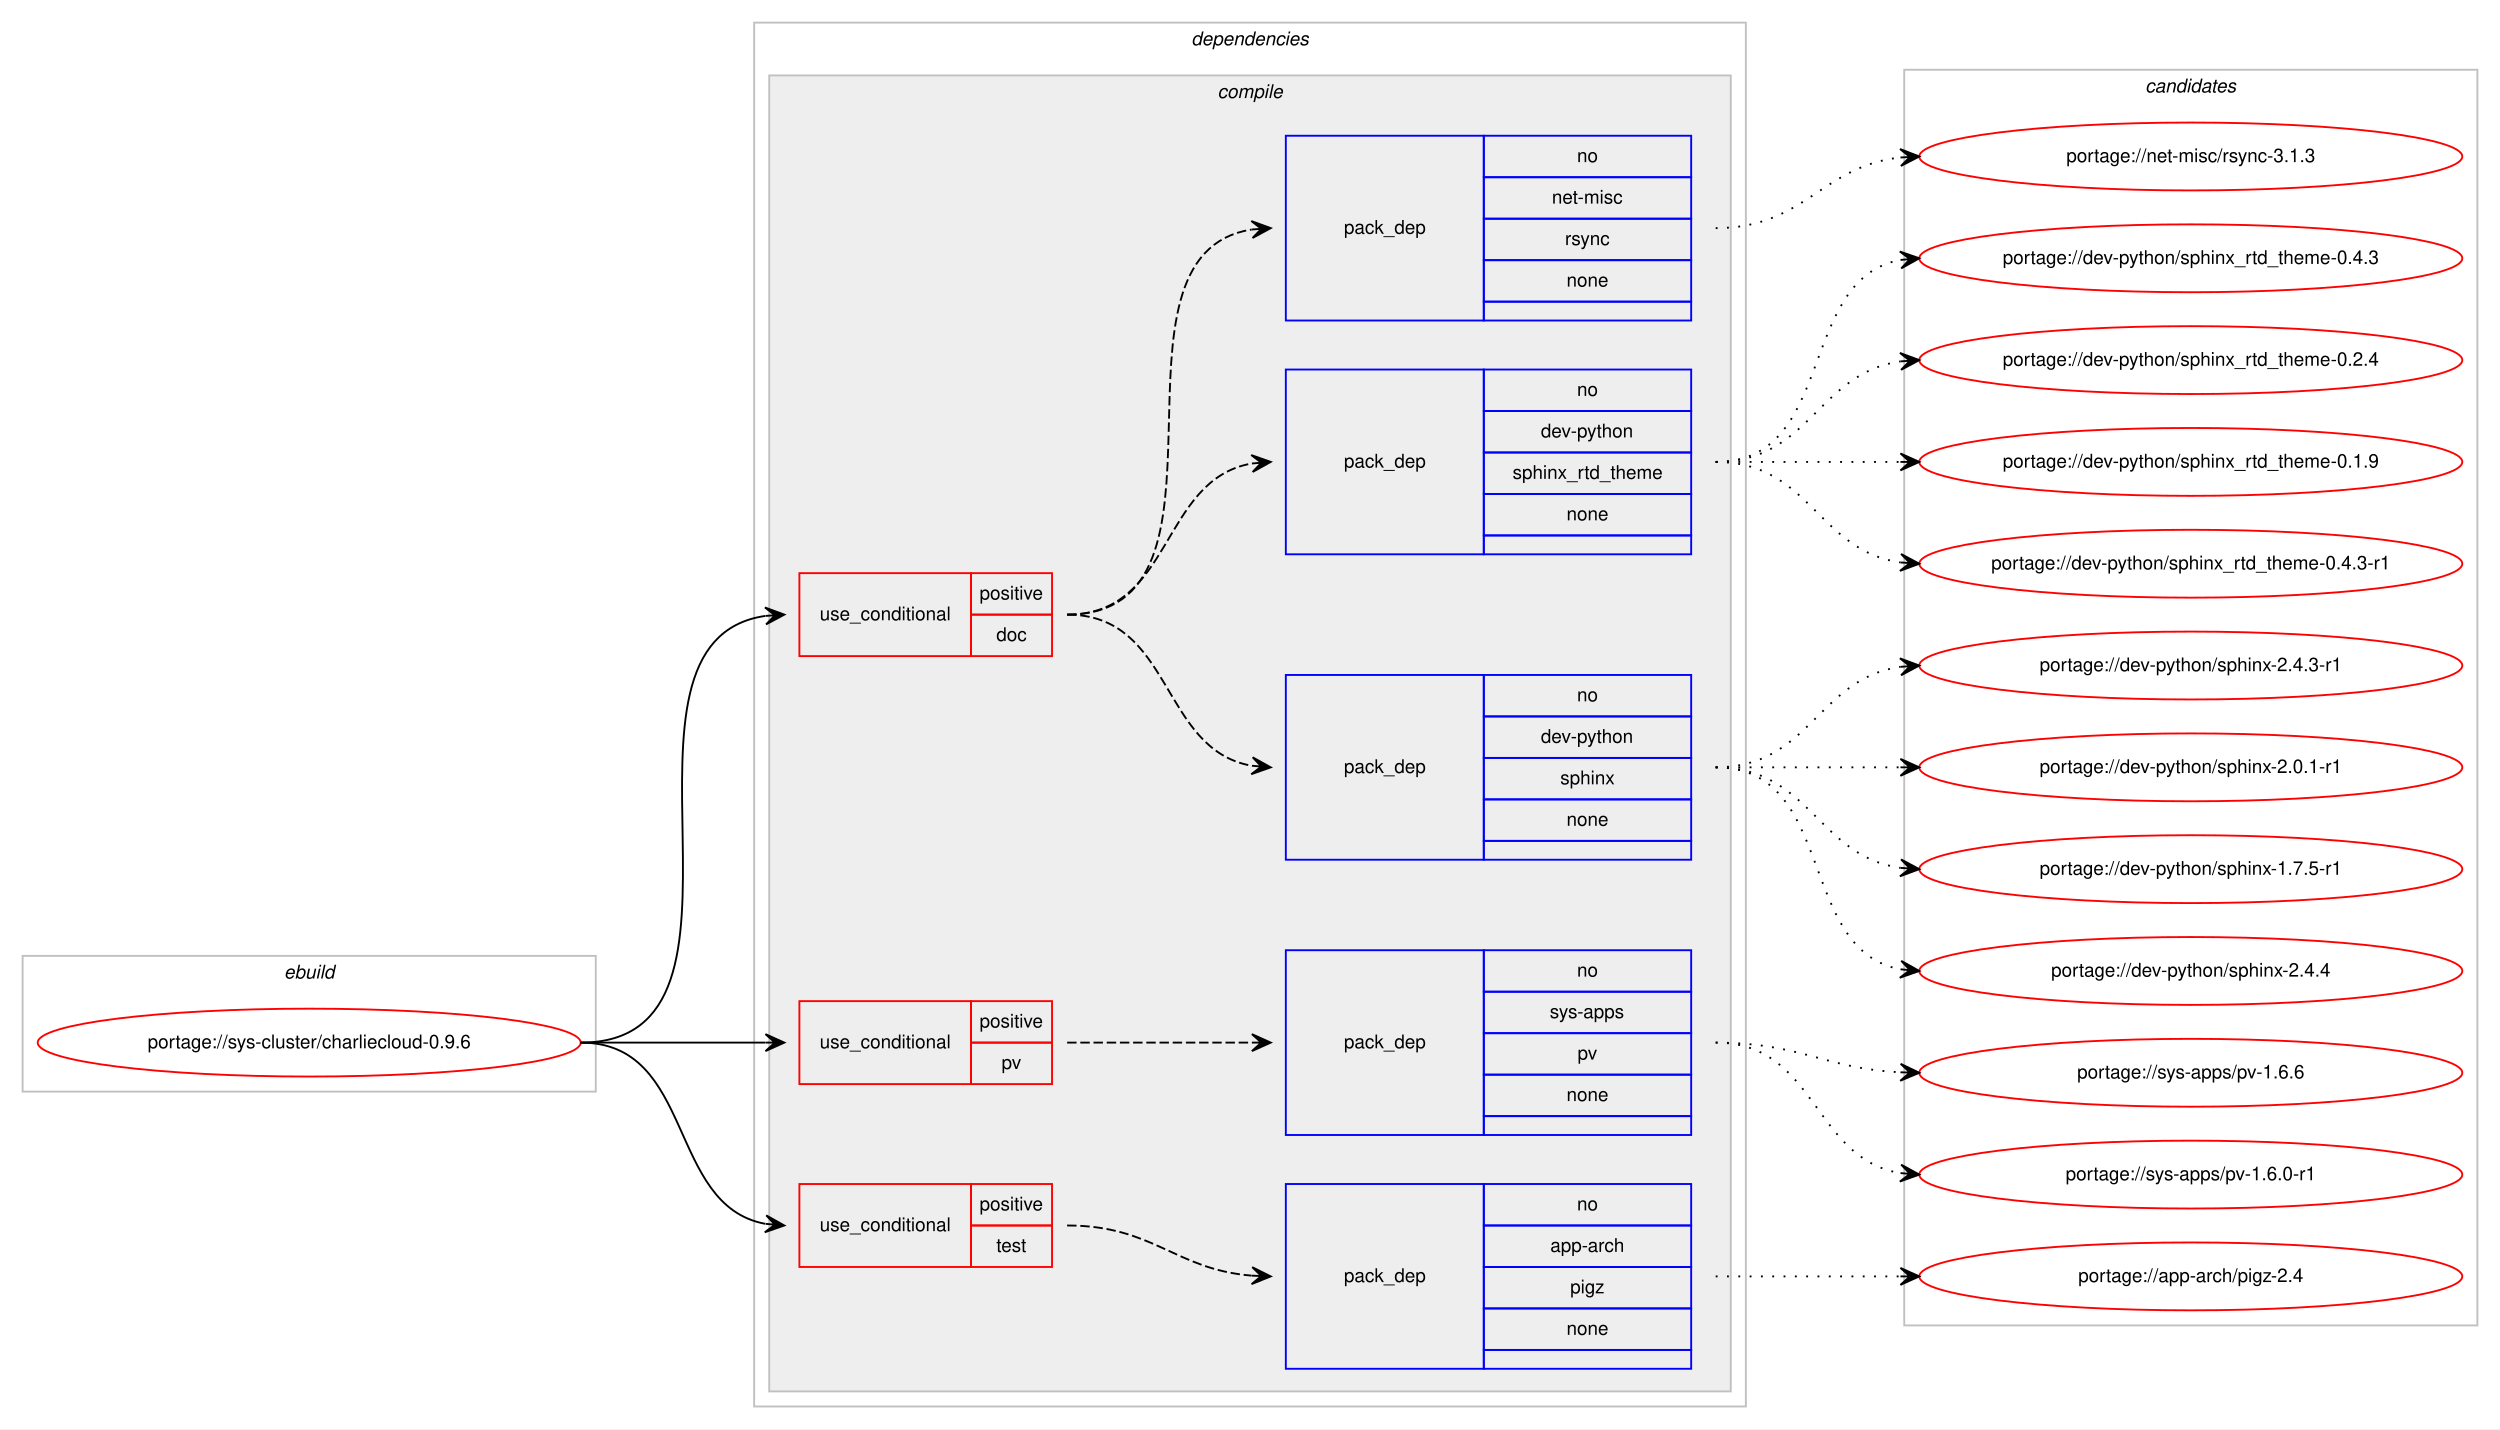
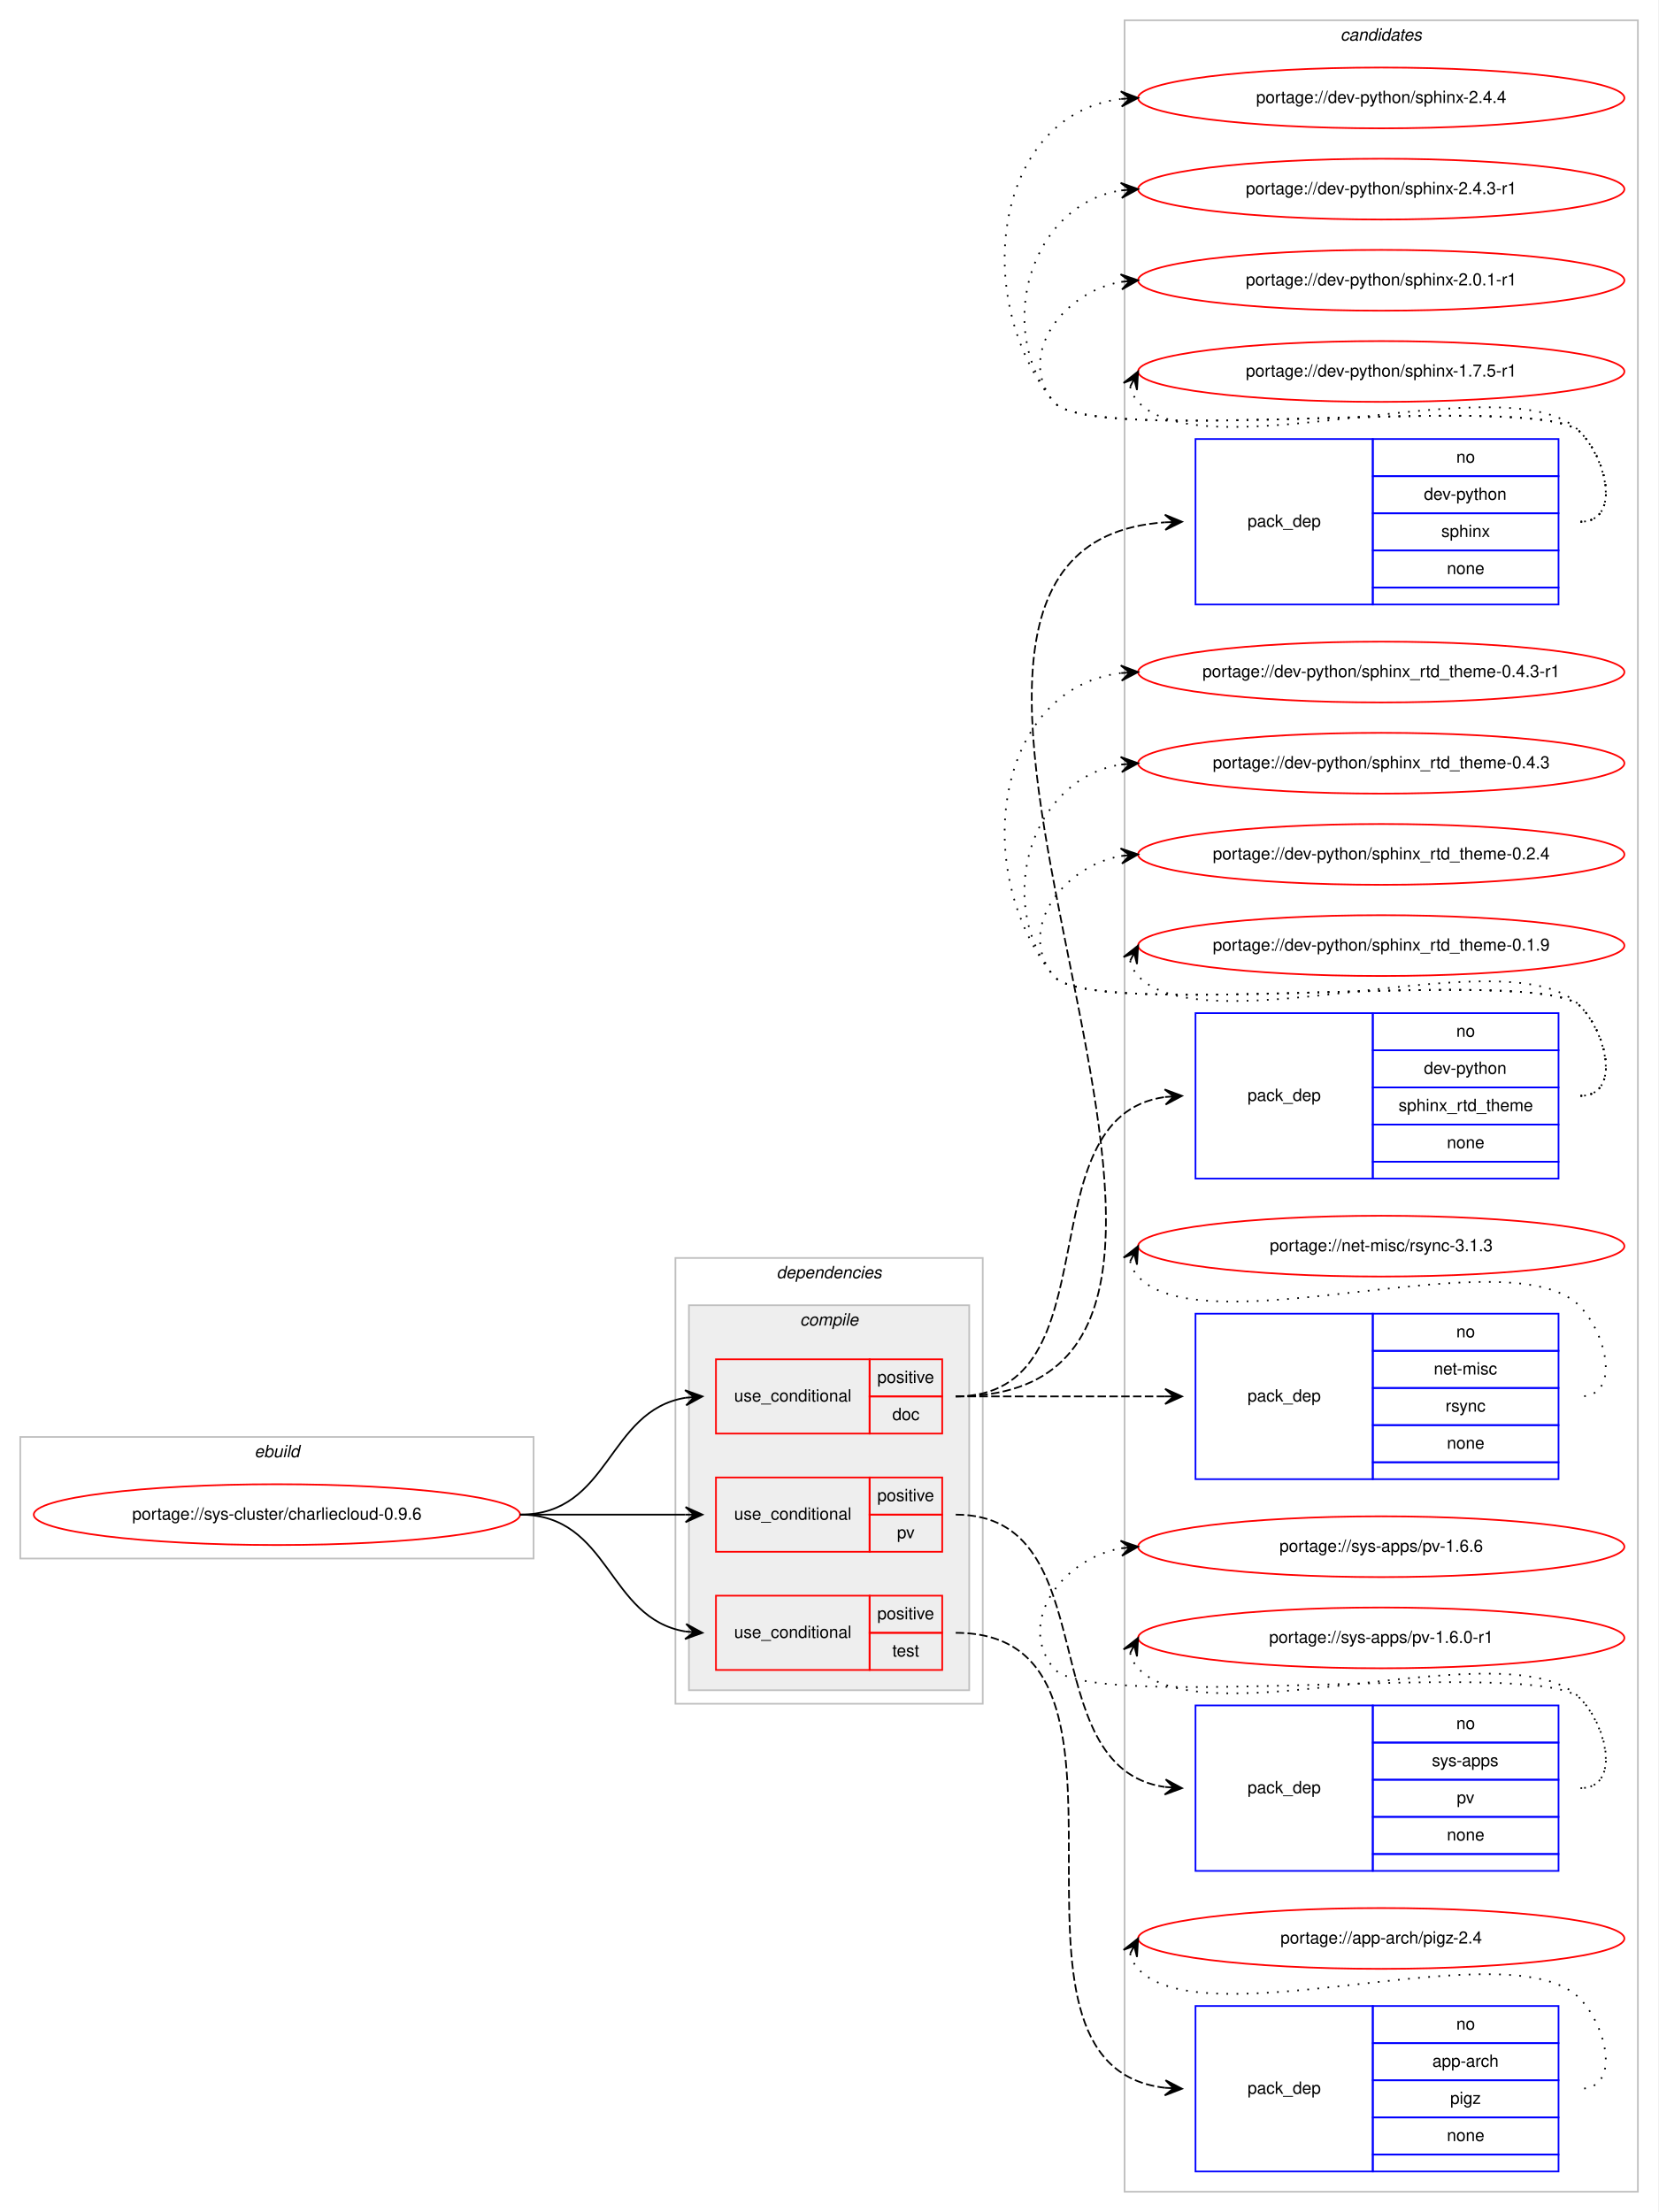
- <svg xmlns="http://www.w3.org/2000/svg" xmlns:xlink="http://www.w3.org/1999/xlink" width="1326pt" height="758pt" viewBox="0.00 0.00 1326.00 758.00">
-   <g id="graph0" class="graph" transform="scale(1 1) rotate(0) translate(4 754)">
-     <polygon fill="#ffffff" stroke="transparent" points="-4,4 -4,-754 1322,-754 1322,4 -4,4" />
+ <svg xmlns="http://www.w3.org/2000/svg" xmlns:xlink="http://www.w3.org/1999/xlink" width="982pt" height="1310pt" viewBox="0.00 0.00 982.00 1310.00">
+   <g id="graph0" class="graph" transform="scale(1 1) rotate(0) translate(4 1306)">
+     <polygon fill="#ffffff" stroke="transparent" points="-4,4 -4,-1306 978,-1306 978,4 -4,4" />
    <g id="clust1" class="cluster">
-       <polygon fill="none" stroke="#c0c0c0" points="8,-175 8,-247 312,-247 312,-175 8,-175" />
-       <text text-anchor="start" x="146.663" y="-235" font-family="Helvetica,sans-Serif" font-style="italic" font-size="10.00" fill="#000000">ebuild</text>
+       <polygon fill="none" stroke="#c0c0c0" points="8,-383 8,-455 312,-455 312,-383 8,-383" />
+       <text text-anchor="start" x="146.663" y="-443" font-family="Helvetica,sans-Serif" font-style="italic" font-size="10.00" fill="#000000">ebuild</text>
+     </g>
+     <g id="clust14" class="cluster">
+       <polygon fill="none" stroke="#c0c0c0" points="662,-8 662,-1294 966,-1294 966,-8 662,-8" />
+       <text text-anchor="start" x="789.824" y="-1282" font-family="Helvetica,sans-Serif" font-style="italic" font-size="10.00" fill="#000000">candidates</text>
    </g>
    <g id="clust2" class="cluster">
-       <polygon fill="none" stroke="#c0c0c0" points="396,-8 396,-742 922,-742 922,-8 396,-8" />
-       <text text-anchor="start" x="627.875" y="-730" font-family="Helvetica,sans-Serif" font-style="italic" font-size="10.00" fill="#000000">dependencies</text>
+       <polygon fill="none" stroke="#c0c0c0" points="396,-297 396,-561 578,-561 578,-297 396,-297" />
+       <text text-anchor="start" x="455.875" y="-549" font-family="Helvetica,sans-Serif" font-style="italic" font-size="10.00" fill="#000000">dependencies</text>
    </g>
    <g id="clust3" class="cluster">
-       <polygon fill="#eeeeee" stroke="#c0c0c0" points="404,-16 404,-714 914,-714 914,-16 404,-16" />
-       <text text-anchor="start" x="641.778" y="-702" font-family="Helvetica,sans-Serif" font-style="italic" font-size="10.00" fill="#000000">compile</text>
-     </g>
-     <g id="clust14" class="cluster">
-       <polygon fill="none" stroke="#c0c0c0" points="1006,-51 1006,-717 1310,-717 1310,-51 1006,-51" />
-       <text text-anchor="start" x="1133.824" y="-705" font-family="Helvetica,sans-Serif" font-style="italic" font-size="10.00" fill="#000000">candidates</text>
+       <polygon fill="#eeeeee" stroke="#c0c0c0" points="404,-305 404,-533 570,-533 570,-305 404,-305" />
+       <text text-anchor="start" x="469.778" y="-521" font-family="Helvetica,sans-Serif" font-style="italic" font-size="10.00" fill="#000000">compile</text>
    </g>
    <g id="node1" class="node">
      <g id="a_node1">
        <a xlink:href="../sys-cluster/charliecloud-0.9.6.svg" xlink:title="portage://sys-cluster/charliecloud-0.9.6">
-           <ellipse fill="none" stroke="#ff0000" cx="160" cy="-201" rx="144" ry="18" />
-           <text text-anchor="middle" x="160" y="-198" font-family="Helvetica,sans-Serif" font-size="10.00" fill="#000000">portage://sys-cluster/charliecloud-0.9.6</text>
+           <ellipse fill="none" stroke="#ff0000" cx="160" cy="-409" rx="144" ry="18" />
+           <text text-anchor="middle" x="160" y="-406" font-family="Helvetica,sans-Serif" font-size="10.00" fill="#000000">portage://sys-cluster/charliecloud-0.9.6</text>
        </a>
      </g>
    </g>
    <g id="node2" class="node">
-       <polygon fill="none" stroke="#ff0000" points="420,-406 420,-450 511,-450 511,-406 420,-406" />
-       <text text-anchor="start" x="430.767" y="-425" font-family="Helvetica,sans-Serif" font-size="10.00" fill="#000000">use_conditional</text>
-       <polygon fill="none" stroke="#ff0000" points="511,-428 511,-450 554,-450 554,-428 511,-428" />
-       <text text-anchor="start" x="515.553" y="-436" font-family="Helvetica,sans-Serif" font-size="10.00" fill="#000000">positive</text>
-       <polygon fill="none" stroke="#ff0000" points="511,-406 511,-428 554,-428 554,-406 511,-406" />
-       <text text-anchor="start" x="524.441" y="-414" font-family="Helvetica,sans-Serif" font-size="10.00" fill="#000000">doc</text>
+       <polygon fill="none" stroke="#ff0000" points="420,-457 420,-501 511,-501 511,-457 420,-457" />
+       <text text-anchor="start" x="430.767" y="-476" font-family="Helvetica,sans-Serif" font-size="10.00" fill="#000000">use_conditional</text>
+       <polygon fill="none" stroke="#ff0000" points="511,-479 511,-501 554,-501 554,-479 511,-479" />
+       <text text-anchor="start" x="515.553" y="-487" font-family="Helvetica,sans-Serif" font-size="10.00" fill="#000000">positive</text>
+       <polygon fill="none" stroke="#ff0000" points="511,-457 511,-479 554,-479 554,-457 511,-457" />
+       <text text-anchor="start" x="524.441" y="-465" font-family="Helvetica,sans-Serif" font-size="10.00" fill="#000000">doc</text>
    </g>
    <g id="edge4" class="edge">
-       <path fill="none" stroke="#000000" d="M304,-201C412.125,-201 307.48,-413.605 401.891,-427.308" />
-       <polygon fill="#000000" stroke="#000000" points="412,-428 401.716,-431.806 407.012,-427.659 402.023,-427.317 402.023,-427.317 402.023,-427.317 407.012,-427.659 402.331,-422.827 412,-428 412,-428" />
+       <path fill="none" stroke="#000000" d="M304,-409C357.625,-409 355.351,-470.523 401.989,-478.214" />
+       <polygon fill="#000000" stroke="#000000" points="412,-479 401.678,-482.703 407.015,-478.608 402.031,-478.217 402.031,-478.217 402.031,-478.217 407.015,-478.608 402.383,-473.731 412,-479 412,-479" />
    </g>
    <g id="node6" class="node">
-       <polygon fill="none" stroke="#ff0000" points="420,-179 420,-223 511,-223 511,-179 420,-179" />
-       <text text-anchor="start" x="430.767" y="-198" font-family="Helvetica,sans-Serif" font-size="10.00" fill="#000000">use_conditional</text>
-       <polygon fill="none" stroke="#ff0000" points="511,-201 511,-223 554,-223 554,-201 511,-201" />
-       <text text-anchor="start" x="515.553" y="-209" font-family="Helvetica,sans-Serif" font-size="10.00" fill="#000000">positive</text>
-       <polygon fill="none" stroke="#ff0000" points="511,-179 511,-201 554,-201 554,-179 511,-179" />
-       <text text-anchor="start" x="527.221" y="-187" font-family="Helvetica,sans-Serif" font-size="10.00" fill="#000000">pv</text>
+       <polygon fill="none" stroke="#ff0000" points="420,-387 420,-431 511,-431 511,-387 420,-387" />
+       <text text-anchor="start" x="430.767" y="-406" font-family="Helvetica,sans-Serif" font-size="10.00" fill="#000000">use_conditional</text>
+       <polygon fill="none" stroke="#ff0000" points="511,-409 511,-431 554,-431 554,-409 511,-409" />
+       <text text-anchor="start" x="515.553" y="-417" font-family="Helvetica,sans-Serif" font-size="10.00" fill="#000000">positive</text>
+       <polygon fill="none" stroke="#ff0000" points="511,-387 511,-409 554,-409 554,-387 511,-387" />
+       <text text-anchor="start" x="527.221" y="-395" font-family="Helvetica,sans-Serif" font-size="10.00" fill="#000000">pv</text>
    </g>
    <g id="edge6" class="edge">
-       <path fill="none" stroke="#000000" d="M304,-201C348.438,-201 362.02,-201 401.878,-201" />
-       <polygon fill="#000000" stroke="#000000" points="412,-201 402,-205.5 407,-201 402,-201 402,-201 402,-201 407,-201 402,-196.5 412,-201 412,-201" />
+       <path fill="none" stroke="#000000" d="M304,-409C348.438,-409 362.02,-409 401.878,-409" />
+       <polygon fill="#000000" stroke="#000000" points="412,-409 402,-413.5 407,-409 402,-409 402,-409 402,-409 407,-409 402,-404.5 412,-409 412,-409" />
    </g>
    <g id="node8" class="node">
-       <polygon fill="none" stroke="#ff0000" points="420,-82 420,-126 511,-126 511,-82 420,-82" />
-       <text text-anchor="start" x="430.767" y="-101" font-family="Helvetica,sans-Serif" font-size="10.00" fill="#000000">use_conditional</text>
-       <polygon fill="none" stroke="#ff0000" points="511,-104 511,-126 554,-126 554,-104 511,-104" />
-       <text text-anchor="start" x="515.553" y="-112" font-family="Helvetica,sans-Serif" font-size="10.00" fill="#000000">positive</text>
-       <polygon fill="none" stroke="#ff0000" points="511,-82 511,-104 554,-104 554,-82 511,-82" />
-       <text text-anchor="start" x="524.442" y="-90" font-family="Helvetica,sans-Serif" font-size="10.00" fill="#000000">test</text>
+       <polygon fill="none" stroke="#ff0000" points="420,-317 420,-361 511,-361 511,-317 420,-317" />
+       <text text-anchor="start" x="430.767" y="-336" font-family="Helvetica,sans-Serif" font-size="10.00" fill="#000000">use_conditional</text>
+       <polygon fill="none" stroke="#ff0000" points="511,-339 511,-361 554,-361 554,-339 511,-339" />
+       <text text-anchor="start" x="515.553" y="-347" font-family="Helvetica,sans-Serif" font-size="10.00" fill="#000000">positive</text>
+       <polygon fill="none" stroke="#ff0000" points="511,-317 511,-339 554,-339 554,-317 511,-317" />
+       <text text-anchor="start" x="524.442" y="-325" font-family="Helvetica,sans-Serif" font-size="10.00" fill="#000000">test</text>
    </g>
    <g id="edge8" class="edge">
-       <path fill="none" stroke="#000000" d="M304,-201C364.864,-201 349.591,-114.677 401.829,-104.898" />
-       <polygon fill="#000000" stroke="#000000" points="412,-104 402.435,-109.362 407.019,-104.44 402.039,-104.88 402.039,-104.88 402.039,-104.88 407.019,-104.44 401.643,-100.397 412,-104 412,-104" />
+       <path fill="none" stroke="#000000" d="M304,-409C357.625,-409 355.351,-347.477 401.989,-339.786" />
+       <polygon fill="#000000" stroke="#000000" points="412,-339 402.383,-344.269 407.015,-339.392 402.031,-339.783 402.031,-339.783 402.031,-339.783 407.015,-339.392 401.678,-335.297 412,-339 412,-339" />
    </g>
    <g id="node3" class="node">
-       <polygon fill="none" stroke="#0000ff" points="678,-298 678,-396 783,-396 783,-298 678,-298" />
-       <text text-anchor="start" x="708.823" y="-344" font-family="Helvetica,sans-Serif" font-size="10.00" fill="#000000">pack_dep</text>
-       <polygon fill="none" stroke="#0000ff" points="783,-374 783,-396 893,-396 893,-374 783,-374" />
-       <text text-anchor="start" x="832.441" y="-382" font-family="Helvetica,sans-Serif" font-size="10.00" fill="#000000">no</text>
-       <polygon fill="none" stroke="#0000ff" points="783,-352 783,-374 893,-374 893,-352 783,-352" />
-       <text text-anchor="start" x="813.269" y="-360" font-family="Helvetica,sans-Serif" font-size="10.00" fill="#000000">dev-python</text>
-       <polygon fill="none" stroke="#0000ff" points="783,-330 783,-352 893,-352 893,-330 783,-330" />
-       <text text-anchor="start" x="823.552" y="-338" font-family="Helvetica,sans-Serif" font-size="10.00" fill="#000000">sphinx</text>
-       <polygon fill="none" stroke="#0000ff" points="783,-308 783,-330 893,-330 893,-308 783,-308" />
-       <text text-anchor="start" x="826.882" y="-316" font-family="Helvetica,sans-Serif" font-size="10.00" fill="#000000">none</text>
-       <polygon fill="none" stroke="#0000ff" points="783,-298 783,-308 893,-308 893,-298 783,-298" />
+       <polygon fill="none" stroke="#0000ff" points="704,-948 704,-1046 809,-1046 809,-948 704,-948" />
+       <text text-anchor="start" x="734.823" y="-994" font-family="Helvetica,sans-Serif" font-size="10.00" fill="#000000">pack_dep</text>
+       <polygon fill="none" stroke="#0000ff" points="809,-1024 809,-1046 919,-1046 919,-1024 809,-1024" />
+       <text text-anchor="start" x="858.441" y="-1032" font-family="Helvetica,sans-Serif" font-size="10.00" fill="#000000">no</text>
+       <polygon fill="none" stroke="#0000ff" points="809,-1002 809,-1024 919,-1024 919,-1002 809,-1002" />
+       <text text-anchor="start" x="839.269" y="-1010" font-family="Helvetica,sans-Serif" font-size="10.00" fill="#000000">dev-python</text>
+       <polygon fill="none" stroke="#0000ff" points="809,-980 809,-1002 919,-1002 919,-980 809,-980" />
+       <text text-anchor="start" x="849.552" y="-988" font-family="Helvetica,sans-Serif" font-size="10.00" fill="#000000">sphinx</text>
+       <polygon fill="none" stroke="#0000ff" points="809,-958 809,-980 919,-980 919,-958 809,-958" />
+       <text text-anchor="start" x="852.882" y="-966" font-family="Helvetica,sans-Serif" font-size="10.00" fill="#000000">none</text>
+       <polygon fill="none" stroke="#0000ff" points="809,-948 809,-958 919,-958 919,-948 809,-948" />
    </g>
    <g id="edge1" class="edge">
-       <path fill="none" stroke="#000000" stroke-dasharray="5,2" d="M562,-428C618.367,-428 611.189,-356.512 659.861,-347.855" />
-       <polygon fill="#000000" stroke="#000000" points="670,-347 660.413,-352.324 665.018,-347.42 660.035,-347.84 660.035,-347.84 660.035,-347.84 665.018,-347.42 659.657,-343.356 670,-347 670,-347" />
+       <path fill="none" stroke="#000000" stroke-dasharray="5,2" d="M562,-479C796.317,-479 468.083,-981.935 685.919,-996.67" />
+       <polygon fill="#000000" stroke="#000000" points="696,-997 685.858,-1001.17 691.003,-996.836 686.005,-996.673 686.005,-996.673 686.005,-996.673 691.003,-996.836 686.153,-992.175 696,-997 696,-997" />
    </g>
    <g id="node4" class="node">
-       <polygon fill="none" stroke="#0000ff" points="678,-460 678,-558 783,-558 783,-460 678,-460" />
-       <text text-anchor="start" x="708.823" y="-506" font-family="Helvetica,sans-Serif" font-size="10.00" fill="#000000">pack_dep</text>
-       <polygon fill="none" stroke="#0000ff" points="783,-536 783,-558 893,-558 893,-536 783,-536" />
-       <text text-anchor="start" x="832.441" y="-544" font-family="Helvetica,sans-Serif" font-size="10.00" fill="#000000">no</text>
-       <polygon fill="none" stroke="#0000ff" points="783,-514 783,-536 893,-536 893,-514 783,-514" />
-       <text text-anchor="start" x="813.269" y="-522" font-family="Helvetica,sans-Serif" font-size="10.00" fill="#000000">dev-python</text>
-       <polygon fill="none" stroke="#0000ff" points="783,-492 783,-514 893,-514 893,-492 783,-492" />
-       <text text-anchor="start" x="798.267" y="-500" font-family="Helvetica,sans-Serif" font-size="10.00" fill="#000000">sphinx_rtd_theme</text>
-       <polygon fill="none" stroke="#0000ff" points="783,-470 783,-492 893,-492 893,-470 783,-470" />
-       <text text-anchor="start" x="826.882" y="-478" font-family="Helvetica,sans-Serif" font-size="10.00" fill="#000000">none</text>
-       <polygon fill="none" stroke="#0000ff" points="783,-460 783,-470 893,-470 893,-460 783,-460" />
+       <polygon fill="none" stroke="#0000ff" points="704,-608 704,-706 809,-706 809,-608 704,-608" />
+       <text text-anchor="start" x="734.823" y="-654" font-family="Helvetica,sans-Serif" font-size="10.00" fill="#000000">pack_dep</text>
+       <polygon fill="none" stroke="#0000ff" points="809,-684 809,-706 919,-706 919,-684 809,-684" />
+       <text text-anchor="start" x="858.441" y="-692" font-family="Helvetica,sans-Serif" font-size="10.00" fill="#000000">no</text>
+       <polygon fill="none" stroke="#0000ff" points="809,-662 809,-684 919,-684 919,-662 809,-662" />
+       <text text-anchor="start" x="839.269" y="-670" font-family="Helvetica,sans-Serif" font-size="10.00" fill="#000000">dev-python</text>
+       <polygon fill="none" stroke="#0000ff" points="809,-640 809,-662 919,-662 919,-640 809,-640" />
+       <text text-anchor="start" x="824.267" y="-648" font-family="Helvetica,sans-Serif" font-size="10.00" fill="#000000">sphinx_rtd_theme</text>
+       <polygon fill="none" stroke="#0000ff" points="809,-618 809,-640 919,-640 919,-618 809,-618" />
+       <text text-anchor="start" x="852.882" y="-626" font-family="Helvetica,sans-Serif" font-size="10.00" fill="#000000">none</text>
+       <polygon fill="none" stroke="#0000ff" points="809,-608 809,-618 919,-618 919,-608 809,-608" />
    </g>
    <g id="edge2" class="edge">
-       <path fill="none" stroke="#000000" stroke-dasharray="5,2" d="M562,-428C618.367,-428 611.189,-499.488 659.861,-508.145" />
-       <polygon fill="#000000" stroke="#000000" points="670,-509 659.657,-512.644 665.018,-508.58 660.035,-508.16 660.035,-508.16 660.035,-508.16 665.018,-508.58 660.413,-503.676 670,-509 670,-509" />
+       <path fill="none" stroke="#000000" stroke-dasharray="5,2" d="M562,-479C657.444,-479 601.393,-644.369 685.889,-656.32" />
+       <polygon fill="#000000" stroke="#000000" points="696,-657 685.72,-660.818 691.011,-656.664 686.023,-656.328 686.023,-656.328 686.023,-656.328 691.011,-656.664 686.325,-651.839 696,-657 696,-657" />
    </g>
    <g id="node5" class="node">
-       <polygon fill="none" stroke="#0000ff" points="678,-584 678,-682 783,-682 783,-584 678,-584" />
-       <text text-anchor="start" x="708.823" y="-630" font-family="Helvetica,sans-Serif" font-size="10.00" fill="#000000">pack_dep</text>
-       <polygon fill="none" stroke="#0000ff" points="783,-660 783,-682 893,-682 893,-660 783,-660" />
-       <text text-anchor="start" x="832.441" y="-668" font-family="Helvetica,sans-Serif" font-size="10.00" fill="#000000">no</text>
-       <polygon fill="none" stroke="#0000ff" points="783,-638 783,-660 893,-660 893,-638 783,-638" />
-       <text text-anchor="start" x="819.113" y="-646" font-family="Helvetica,sans-Serif" font-size="10.00" fill="#000000">net-misc</text>
-       <polygon fill="none" stroke="#0000ff" points="783,-616 783,-638 893,-638 893,-616 783,-616" />
-       <text text-anchor="start" x="826.056" y="-624" font-family="Helvetica,sans-Serif" font-size="10.00" fill="#000000">rsync</text>
-       <polygon fill="none" stroke="#0000ff" points="783,-594 783,-616 893,-616 893,-594 783,-594" />
-       <text text-anchor="start" x="826.882" y="-602" font-family="Helvetica,sans-Serif" font-size="10.00" fill="#000000">none</text>
-       <polygon fill="none" stroke="#0000ff" points="783,-584 783,-594 893,-594 893,-584 783,-584" />
+       <polygon fill="none" stroke="#0000ff" points="704,-430 704,-528 809,-528 809,-430 704,-430" />
+       <text text-anchor="start" x="734.823" y="-476" font-family="Helvetica,sans-Serif" font-size="10.00" fill="#000000">pack_dep</text>
+       <polygon fill="none" stroke="#0000ff" points="809,-506 809,-528 919,-528 919,-506 809,-506" />
+       <text text-anchor="start" x="858.441" y="-514" font-family="Helvetica,sans-Serif" font-size="10.00" fill="#000000">no</text>
+       <polygon fill="none" stroke="#0000ff" points="809,-484 809,-506 919,-506 919,-484 809,-484" />
+       <text text-anchor="start" x="845.113" y="-492" font-family="Helvetica,sans-Serif" font-size="10.00" fill="#000000">net-misc</text>
+       <polygon fill="none" stroke="#0000ff" points="809,-462 809,-484 919,-484 919,-462 809,-462" />
+       <text text-anchor="start" x="852.056" y="-470" font-family="Helvetica,sans-Serif" font-size="10.00" fill="#000000">rsync</text>
+       <polygon fill="none" stroke="#0000ff" points="809,-440 809,-462 919,-462 919,-440 809,-440" />
+       <text text-anchor="start" x="852.882" y="-448" font-family="Helvetica,sans-Serif" font-size="10.00" fill="#000000">none</text>
+       <polygon fill="none" stroke="#0000ff" points="809,-430 809,-440 919,-440 919,-430 809,-430" />
    </g>
    <g id="edge3" class="edge">
-       <path fill="none" stroke="#000000" stroke-dasharray="5,2" d="M562,-428C661.361,-428 573.658,-618.839 659.866,-632.258" />
-       <polygon fill="#000000" stroke="#000000" points="670,-633 659.698,-636.757 665.013,-632.635 660.027,-632.269 660.027,-632.269 660.027,-632.269 665.013,-632.635 660.356,-627.781 670,-633 670,-633" />
+       <path fill="none" stroke="#000000" stroke-dasharray="5,2" d="M562,-479C618.066,-479 634.546,-479 685.973,-479" />
+       <polygon fill="#000000" stroke="#000000" points="696,-479 686,-483.5 691,-479 686,-479 686,-479 686,-479 691,-479 686,-474.5 696,-479 696,-479" />
    </g>
    <g id="node10" class="node">
      <g id="a_node10">
        <a xlink:href="../dev-python/sphinx-2.4.4.svg" xlink:title="portage://dev-python/sphinx-2.4.4">
-           <ellipse fill="none" stroke="#ff0000" cx="1158" cy="-239" rx="144" ry="18" />
-           <text text-anchor="middle" x="1158" y="-236" font-family="Helvetica,sans-Serif" font-size="10.00" fill="#000000">portage://dev-python/sphinx-2.4.4</text>
+           <ellipse fill="none" stroke="#ff0000" cx="814" cy="-1248" rx="144" ry="18" />
+           <text text-anchor="middle" x="814" y="-1245" font-family="Helvetica,sans-Serif" font-size="10.00" fill="#000000">portage://dev-python/sphinx-2.4.4</text>
        </a>
      </g>
    </g>
    <g id="edge9" class="edge">
-       <path fill="none" stroke="#000000" stroke-dasharray="1,5" d="M906,-347C970.303,-347 948.78,-250.09 1004.031,-239.869" />
-       <polygon fill="#000000" stroke="#000000" points="1014,-239 1004.429,-244.352 1009.019,-239.434 1004.038,-239.869 1004.038,-239.869 1004.038,-239.869 1009.019,-239.434 1003.647,-235.386 1014,-239 1014,-239" />
+       <path fill="none" stroke="#000000" stroke-dasharray="1,5" d="M932,-997C955.556,-997 948.376,-1033.069 932,-1050 907.859,-1074.959 641.83,-1040.996 620,-1068 570.044,-1129.794 585.455,-1238.174 659.651,-1247.374" />
+       <polygon fill="#000000" stroke="#000000" points="670,-1248 659.746,-1251.888 665.009,-1247.698 660.018,-1247.396 660.018,-1247.396 660.018,-1247.396 665.009,-1247.698 660.29,-1242.904 670,-1248 670,-1248" />
    </g>
    <g id="node11" class="node">
      <g id="a_node11">
        <a xlink:href="../dev-python/sphinx-2.4.3-r1.svg" xlink:title="portage://dev-python/sphinx-2.4.3-r1">
-           <ellipse fill="none" stroke="#ff0000" cx="1158" cy="-401" rx="144" ry="18" />
-           <text text-anchor="middle" x="1158" y="-398" font-family="Helvetica,sans-Serif" font-size="10.00" fill="#000000">portage://dev-python/sphinx-2.4.3-r1</text>
+           <ellipse fill="none" stroke="#ff0000" cx="814" cy="-1194" rx="144" ry="18" />
+           <text text-anchor="middle" x="814" y="-1191" font-family="Helvetica,sans-Serif" font-size="10.00" fill="#000000">portage://dev-python/sphinx-2.4.3-r1</text>
        </a>
      </g>
    </g>
    <g id="edge10" class="edge">
-       <path fill="none" stroke="#000000" stroke-dasharray="1,5" d="M906,-347C956.102,-347 960.012,-394.066 1003.979,-400.317" />
-       <polygon fill="#000000" stroke="#000000" points="1014,-401 1003.717,-404.81 1009.012,-400.66 1004.023,-400.32 1004.023,-400.32 1004.023,-400.32 1009.012,-400.66 1004.329,-395.831 1014,-401 1014,-401" />
+       <path fill="none" stroke="#000000" stroke-dasharray="1,5" d="M932,-997C955.556,-997 948.376,-1033.069 932,-1050 907.859,-1074.959 641.83,-1040.996 620,-1068 584.343,-1112.108 606.739,-1184.836 659.752,-1193.207" />
+       <polygon fill="#000000" stroke="#000000" points="670,-1194 659.683,-1197.715 665.015,-1193.614 660.03,-1193.229 660.03,-1193.229 660.03,-1193.229 665.015,-1193.614 660.377,-1188.742 670,-1194 670,-1194" />
    </g>
    <g id="node12" class="node">
      <g id="a_node12">
        <a xlink:href="../dev-python/sphinx-2.0.1-r1.svg" xlink:title="portage://dev-python/sphinx-2.0.1-r1">
-           <ellipse fill="none" stroke="#ff0000" cx="1158" cy="-347" rx="144" ry="18" />
-           <text text-anchor="middle" x="1158" y="-344" font-family="Helvetica,sans-Serif" font-size="10.00" fill="#000000">portage://dev-python/sphinx-2.0.1-r1</text>
+           <ellipse fill="none" stroke="#ff0000" cx="814" cy="-1140" rx="144" ry="18" />
+           <text text-anchor="middle" x="814" y="-1137" font-family="Helvetica,sans-Serif" font-size="10.00" fill="#000000">portage://dev-python/sphinx-2.0.1-r1</text>
        </a>
      </g>
    </g>
    <g id="edge11" class="edge">
-       <path fill="none" stroke="#000000" stroke-dasharray="1,5" d="M906,-347C950.438,-347 964.02,-347 1003.878,-347" />
-       <polygon fill="#000000" stroke="#000000" points="1014,-347 1004,-351.5 1009,-347 1004,-347 1004,-347 1004,-347 1009,-347 1004,-342.5 1014,-347 1014,-347" />
+       <path fill="none" stroke="#000000" stroke-dasharray="1,5" d="M932,-997C955.556,-997 948.376,-1033.069 932,-1050 907.859,-1074.959 641.83,-1040.996 620,-1068 597.708,-1095.575 625.14,-1132.599 659.623,-1139.029" />
+       <polygon fill="#000000" stroke="#000000" points="670,-1140 659.624,-1143.548 665.022,-1139.534 660.043,-1139.068 660.043,-1139.068 660.043,-1139.068 665.022,-1139.534 660.463,-1134.588 670,-1140 670,-1140" />
    </g>
    <g id="node13" class="node">
      <g id="a_node13">
        <a xlink:href="../dev-python/sphinx-1.7.5-r1.svg" xlink:title="portage://dev-python/sphinx-1.7.5-r1">
-           <ellipse fill="none" stroke="#ff0000" cx="1158" cy="-293" rx="144" ry="18" />
-           <text text-anchor="middle" x="1158" y="-290" font-family="Helvetica,sans-Serif" font-size="10.00" fill="#000000">portage://dev-python/sphinx-1.7.5-r1</text>
+           <ellipse fill="none" stroke="#ff0000" cx="814" cy="-1086" rx="144" ry="18" />
+           <text text-anchor="middle" x="814" y="-1083" font-family="Helvetica,sans-Serif" font-size="10.00" fill="#000000">portage://dev-python/sphinx-1.7.5-r1</text>
        </a>
      </g>
    </g>
    <g id="edge12" class="edge">
-       <path fill="none" stroke="#000000" stroke-dasharray="1,5" d="M906,-347C956.102,-347 960.012,-299.934 1003.979,-293.683" />
-       <polygon fill="#000000" stroke="#000000" points="1014,-293 1004.329,-298.169 1009.012,-293.34 1004.023,-293.68 1004.023,-293.68 1004.023,-293.68 1009.012,-293.34 1003.717,-289.19 1014,-293 1014,-293" />
+       <path fill="none" stroke="#000000" stroke-dasharray="1,5" d="M665.303,-1077.011C666.046,-1073.792 667.782,-1070.376 670,-1068 709.827,-1025.343 892.173,-1092.657 932,-1050 948.075,-1032.782 955.556,-997 932,-997" />
+       <polygon fill="#000000" stroke="#000000" points="670,-1086 661.38,-1079.221 667.684,-1081.569 665.368,-1077.137 665.368,-1077.137 665.368,-1077.137 667.684,-1081.569 669.357,-1075.053 670,-1086 670,-1086" />
    </g>
    <g id="node14" class="node">
      <g id="a_node14">
        <a xlink:href="../dev-python/sphinx_rtd_theme-0.4.3-r1.svg" xlink:title="portage://dev-python/sphinx_rtd_theme-0.4.3-r1">
-           <ellipse fill="none" stroke="#ff0000" cx="1158" cy="-455" rx="144" ry="18" />
-           <text text-anchor="middle" x="1158" y="-452" font-family="Helvetica,sans-Serif" font-size="10.00" fill="#000000">portage://dev-python/sphinx_rtd_theme-0.4.3-r1</text>
+           <ellipse fill="none" stroke="#ff0000" cx="814" cy="-908" rx="144" ry="18" />
+           <text text-anchor="middle" x="814" y="-905" font-family="Helvetica,sans-Serif" font-size="10.00" fill="#000000">portage://dev-python/sphinx_rtd_theme-0.4.3-r1</text>
        </a>
      </g>
    </g>
    <g id="edge13" class="edge">
-       <path fill="none" stroke="#000000" stroke-dasharray="1,5" d="M906,-509C956.102,-509 960.012,-461.934 1003.979,-455.683" />
-       <polygon fill="#000000" stroke="#000000" points="1014,-455 1004.329,-460.169 1009.012,-455.34 1004.023,-455.68 1004.023,-455.68 1004.023,-455.68 1009.012,-455.34 1003.717,-451.19 1014,-455 1014,-455" />
+       <path fill="none" stroke="#000000" stroke-dasharray="1,5" d="M932,-657C955.556,-657 948.376,-693.068 932,-710 907.859,-734.959 641.83,-700.996 620,-728 570.044,-789.794 585.455,-898.174 659.651,-907.374" />
+       <polygon fill="#000000" stroke="#000000" points="670,-908 659.746,-911.888 665.009,-907.698 660.018,-907.396 660.018,-907.396 660.018,-907.396 665.009,-907.698 660.29,-902.904 670,-908 670,-908" />
    </g>
    <g id="node15" class="node">
      <g id="a_node15">
        <a xlink:href="../dev-python/sphinx_rtd_theme-0.4.3.svg" xlink:title="portage://dev-python/sphinx_rtd_theme-0.4.3">
-           <ellipse fill="none" stroke="#ff0000" cx="1158" cy="-617" rx="144" ry="18" />
-           <text text-anchor="middle" x="1158" y="-614" font-family="Helvetica,sans-Serif" font-size="10.00" fill="#000000">portage://dev-python/sphinx_rtd_theme-0.4.3</text>
+           <ellipse fill="none" stroke="#ff0000" cx="814" cy="-854" rx="144" ry="18" />
+           <text text-anchor="middle" x="814" y="-851" font-family="Helvetica,sans-Serif" font-size="10.00" fill="#000000">portage://dev-python/sphinx_rtd_theme-0.4.3</text>
        </a>
      </g>
    </g>
    <g id="edge14" class="edge">
-       <path fill="none" stroke="#000000" stroke-dasharray="1,5" d="M906,-509C970.303,-509 948.78,-605.91 1004.031,-616.131" />
-       <polygon fill="#000000" stroke="#000000" points="1014,-617 1003.647,-620.614 1009.019,-616.566 1004.038,-616.131 1004.038,-616.131 1004.038,-616.131 1009.019,-616.566 1004.429,-611.648 1014,-617 1014,-617" />
+       <path fill="none" stroke="#000000" stroke-dasharray="1,5" d="M932,-657C955.556,-657 948.376,-693.068 932,-710 907.859,-734.959 641.83,-700.996 620,-728 584.343,-772.108 606.739,-844.836 659.752,-853.207" />
+       <polygon fill="#000000" stroke="#000000" points="670,-854 659.683,-857.715 665.015,-853.614 660.03,-853.229 660.03,-853.229 660.03,-853.229 665.015,-853.614 660.377,-848.742 670,-854 670,-854" />
    </g>
    <g id="node16" class="node">
      <g id="a_node16">
        <a xlink:href="../dev-python/sphinx_rtd_theme-0.2.4.svg" xlink:title="portage://dev-python/sphinx_rtd_theme-0.2.4">
-           <ellipse fill="none" stroke="#ff0000" cx="1158" cy="-563" rx="144" ry="18" />
-           <text text-anchor="middle" x="1158" y="-560" font-family="Helvetica,sans-Serif" font-size="10.00" fill="#000000">portage://dev-python/sphinx_rtd_theme-0.2.4</text>
+           <ellipse fill="none" stroke="#ff0000" cx="814" cy="-800" rx="144" ry="18" />
+           <text text-anchor="middle" x="814" y="-797" font-family="Helvetica,sans-Serif" font-size="10.00" fill="#000000">portage://dev-python/sphinx_rtd_theme-0.2.4</text>
        </a>
      </g>
    </g>
    <g id="edge15" class="edge">
-       <path fill="none" stroke="#000000" stroke-dasharray="1,5" d="M906,-509C956.102,-509 960.012,-556.066 1003.979,-562.317" />
-       <polygon fill="#000000" stroke="#000000" points="1014,-563 1003.717,-566.81 1009.012,-562.66 1004.023,-562.32 1004.023,-562.32 1004.023,-562.32 1009.012,-562.66 1004.329,-557.831 1014,-563 1014,-563" />
+       <path fill="none" stroke="#000000" stroke-dasharray="1,5" d="M932,-657C955.556,-657 948.376,-693.068 932,-710 907.859,-734.959 641.83,-700.996 620,-728 597.708,-755.575 625.14,-792.599 659.623,-799.029" />
+       <polygon fill="#000000" stroke="#000000" points="670,-800 659.624,-803.548 665.022,-799.534 660.043,-799.068 660.043,-799.068 660.043,-799.068 665.022,-799.534 660.463,-794.587 670,-800 670,-800" />
    </g>
    <g id="node17" class="node">
      <g id="a_node17">
        <a xlink:href="../dev-python/sphinx_rtd_theme-0.1.9.svg" xlink:title="portage://dev-python/sphinx_rtd_theme-0.1.9">
-           <ellipse fill="none" stroke="#ff0000" cx="1158" cy="-509" rx="144" ry="18" />
-           <text text-anchor="middle" x="1158" y="-506" font-family="Helvetica,sans-Serif" font-size="10.00" fill="#000000">portage://dev-python/sphinx_rtd_theme-0.1.9</text>
+           <ellipse fill="none" stroke="#ff0000" cx="814" cy="-746" rx="144" ry="18" />
+           <text text-anchor="middle" x="814" y="-743" font-family="Helvetica,sans-Serif" font-size="10.00" fill="#000000">portage://dev-python/sphinx_rtd_theme-0.1.9</text>
        </a>
      </g>
    </g>
    <g id="edge16" class="edge">
-       <path fill="none" stroke="#000000" stroke-dasharray="1,5" d="M906,-509C950.438,-509 964.02,-509 1003.878,-509" />
-       <polygon fill="#000000" stroke="#000000" points="1014,-509 1004,-513.5 1009,-509 1004,-509 1004,-509 1004,-509 1009,-509 1004,-504.5 1014,-509 1014,-509" />
+       <path fill="none" stroke="#000000" stroke-dasharray="1,5" d="M665.303,-737.011C666.046,-733.792 667.782,-730.375 670,-728 709.827,-685.343 892.173,-752.657 932,-710 948.075,-692.782 955.556,-657 932,-657" />
+       <polygon fill="#000000" stroke="#000000" points="670,-746 661.38,-739.221 667.684,-741.569 665.368,-737.137 665.368,-737.137 665.368,-737.137 667.684,-741.569 669.357,-735.053 670,-746 670,-746" />
    </g>
    <g id="node18" class="node">
      <g id="a_node18">
        <a xlink:href="../net-misc/rsync-3.1.3.svg" xlink:title="portage://net-misc/rsync-3.1.3">
-           <ellipse fill="none" stroke="#ff0000" cx="1158" cy="-671" rx="144" ry="18" />
-           <text text-anchor="middle" x="1158" y="-668" font-family="Helvetica,sans-Serif" font-size="10.00" fill="#000000">portage://net-misc/rsync-3.1.3</text>
+           <ellipse fill="none" stroke="#ff0000" cx="814" cy="-568" rx="144" ry="18" />
+           <text text-anchor="middle" x="814" y="-565" font-family="Helvetica,sans-Serif" font-size="10.00" fill="#000000">portage://net-misc/rsync-3.1.3</text>
        </a>
      </g>
    </g>
    <g id="edge17" class="edge">
-       <path fill="none" stroke="#000000" stroke-dasharray="1,5" d="M906,-633C953.307,-633 962.019,-665.844 1003.898,-670.463" />
-       <polygon fill="#000000" stroke="#000000" points="1014,-671 1003.775,-674.963 1009.007,-670.735 1004.014,-670.469 1004.014,-670.469 1004.014,-670.469 1009.007,-670.735 1004.253,-665.975 1014,-671 1014,-671" />
+       <path fill="none" stroke="#000000" stroke-dasharray="1,5" d="M665.303,-559.011C666.046,-555.792 667.782,-552.375 670,-550 709.827,-507.343 892.173,-574.657 932,-532 948.075,-514.782 955.556,-479 932,-479" />
+       <polygon fill="#000000" stroke="#000000" points="670,-568 661.38,-561.221 667.684,-563.569 665.368,-559.137 665.368,-559.137 665.368,-559.137 667.684,-563.569 669.357,-557.053 670,-568 670,-568" />
    </g>
    <g id="node7" class="node">
-       <polygon fill="none" stroke="#0000ff" points="678,-152 678,-250 783,-250 783,-152 678,-152" />
-       <text text-anchor="start" x="708.823" y="-198" font-family="Helvetica,sans-Serif" font-size="10.00" fill="#000000">pack_dep</text>
-       <polygon fill="none" stroke="#0000ff" points="783,-228 783,-250 893,-250 893,-228 783,-228" />
-       <text text-anchor="start" x="832.441" y="-236" font-family="Helvetica,sans-Serif" font-size="10.00" fill="#000000">no</text>
-       <polygon fill="none" stroke="#0000ff" points="783,-206 783,-228 893,-228 893,-206 783,-206" />
-       <text text-anchor="start" x="817.997" y="-214" font-family="Helvetica,sans-Serif" font-size="10.00" fill="#000000">sys-apps</text>
-       <polygon fill="none" stroke="#0000ff" points="783,-184 783,-206 893,-206 893,-184 783,-184" />
-       <text text-anchor="start" x="832.721" y="-192" font-family="Helvetica,sans-Serif" font-size="10.00" fill="#000000">pv</text>
-       <polygon fill="none" stroke="#0000ff" points="783,-162 783,-184 893,-184 893,-162 783,-162" />
-       <text text-anchor="start" x="826.882" y="-170" font-family="Helvetica,sans-Serif" font-size="10.00" fill="#000000">none</text>
-       <polygon fill="none" stroke="#0000ff" points="783,-152 783,-162 893,-162 893,-152 783,-152" />
+       <polygon fill="none" stroke="#0000ff" points="704,-198 704,-296 809,-296 809,-198 704,-198" />
+       <text text-anchor="start" x="734.823" y="-244" font-family="Helvetica,sans-Serif" font-size="10.00" fill="#000000">pack_dep</text>
+       <polygon fill="none" stroke="#0000ff" points="809,-274 809,-296 919,-296 919,-274 809,-274" />
+       <text text-anchor="start" x="858.441" y="-282" font-family="Helvetica,sans-Serif" font-size="10.00" fill="#000000">no</text>
+       <polygon fill="none" stroke="#0000ff" points="809,-252 809,-274 919,-274 919,-252 809,-252" />
+       <text text-anchor="start" x="843.997" y="-260" font-family="Helvetica,sans-Serif" font-size="10.00" fill="#000000">sys-apps</text>
+       <polygon fill="none" stroke="#0000ff" points="809,-230 809,-252 919,-252 919,-230 809,-230" />
+       <text text-anchor="start" x="858.721" y="-238" font-family="Helvetica,sans-Serif" font-size="10.00" fill="#000000">pv</text>
+       <polygon fill="none" stroke="#0000ff" points="809,-208 809,-230 919,-230 919,-208 809,-208" />
+       <text text-anchor="start" x="852.882" y="-216" font-family="Helvetica,sans-Serif" font-size="10.00" fill="#000000">none</text>
+       <polygon fill="none" stroke="#0000ff" points="809,-198 809,-208 919,-208 919,-198 809,-198" />
    </g>
    <g id="edge5" class="edge">
-       <path fill="none" stroke="#000000" stroke-dasharray="5,2" d="M562,-201C606.438,-201 620.02,-201 659.878,-201" />
-       <polygon fill="#000000" stroke="#000000" points="670,-201 660,-205.5 665,-201 660,-201 660,-201 660,-201 665,-201 660,-196.5 670,-201 670,-201" />
+       <path fill="none" stroke="#000000" stroke-dasharray="5,2" d="M562,-409C651.789,-409 606.469,-259.409 685.702,-247.722" />
+       <polygon fill="#000000" stroke="#000000" points="696,-247 686.339,-252.189 691.012,-247.35 686.024,-247.7 686.024,-247.7 686.024,-247.7 691.012,-247.35 685.71,-243.211 696,-247 696,-247" />
    </g>
    <g id="node19" class="node">
      <g id="a_node19">
        <a xlink:href="../sys-apps/pv-1.6.6.svg" xlink:title="portage://sys-apps/pv-1.6.6">
-           <ellipse fill="none" stroke="#ff0000" cx="1158" cy="-185" rx="144" ry="18" />
-           <text text-anchor="middle" x="1158" y="-182" font-family="Helvetica,sans-Serif" font-size="10.00" fill="#000000">portage://sys-apps/pv-1.6.6</text>
+           <ellipse fill="none" stroke="#ff0000" cx="814" cy="-390" rx="144" ry="18" />
+           <text text-anchor="middle" x="814" y="-387" font-family="Helvetica,sans-Serif" font-size="10.00" fill="#000000">portage://sys-apps/pv-1.6.6</text>
        </a>
      </g>
    </g>
    <g id="edge18" class="edge">
-       <path fill="none" stroke="#000000" stroke-dasharray="1,5" d="M906,-201C950.923,-201 963.643,-187.287 1003.786,-185.251" />
-       <polygon fill="#000000" stroke="#000000" points="1014,-185 1004.114,-189.745 1009.001,-185.123 1004.003,-185.246 1004.003,-185.246 1004.003,-185.246 1009.001,-185.123 1003.892,-180.747 1014,-185 1014,-185" />
+       <path fill="none" stroke="#000000" stroke-dasharray="1,5" d="M932,-247C955.556,-247 948.376,-283.068 932,-300 907.859,-324.959 641.83,-290.996 620,-318 597.708,-345.575 625.14,-382.599 659.623,-389.029" />
+       <polygon fill="#000000" stroke="#000000" points="670,-390 659.624,-393.548 665.022,-389.534 660.043,-389.068 660.043,-389.068 660.043,-389.068 665.022,-389.534 660.463,-384.587 670,-390 670,-390" />
    </g>
    <g id="node20" class="node">
      <g id="a_node20">
        <a xlink:href="../sys-apps/pv-1.6.0-r1.svg" xlink:title="portage://sys-apps/pv-1.6.0-r1">
-           <ellipse fill="none" stroke="#ff0000" cx="1158" cy="-131" rx="144" ry="18" />
-           <text text-anchor="middle" x="1158" y="-128" font-family="Helvetica,sans-Serif" font-size="10.00" fill="#000000">portage://sys-apps/pv-1.6.0-r1</text>
+           <ellipse fill="none" stroke="#ff0000" cx="814" cy="-336" rx="144" ry="18" />
+           <text text-anchor="middle" x="814" y="-333" font-family="Helvetica,sans-Serif" font-size="10.00" fill="#000000">portage://sys-apps/pv-1.6.0-r1</text>
        </a>
      </g>
    </g>
    <g id="edge19" class="edge">
-       <path fill="none" stroke="#000000" stroke-dasharray="1,5" d="M906,-201C959.625,-201 957.351,-139.477 1003.989,-131.786" />
-       <polygon fill="#000000" stroke="#000000" points="1014,-131 1004.383,-136.269 1009.015,-131.392 1004.031,-131.783 1004.031,-131.783 1004.031,-131.783 1009.015,-131.392 1003.678,-127.297 1014,-131 1014,-131" />
+       <path fill="none" stroke="#000000" stroke-dasharray="1,5" d="M665.303,-327.011C666.046,-323.792 667.782,-320.375 670,-318 709.827,-275.343 892.173,-342.657 932,-300 948.075,-282.782 955.556,-247 932,-247" />
+       <polygon fill="#000000" stroke="#000000" points="670,-336 661.38,-329.221 667.684,-331.569 665.368,-327.137 665.368,-327.137 665.368,-327.137 667.684,-331.569 669.357,-325.053 670,-336 670,-336" />
    </g>
    <g id="node9" class="node">
-       <polygon fill="none" stroke="#0000ff" points="678,-28 678,-126 783,-126 783,-28 678,-28" />
-       <text text-anchor="start" x="708.823" y="-74" font-family="Helvetica,sans-Serif" font-size="10.00" fill="#000000">pack_dep</text>
-       <polygon fill="none" stroke="#0000ff" points="783,-104 783,-126 893,-126 893,-104 783,-104" />
-       <text text-anchor="start" x="832.441" y="-112" font-family="Helvetica,sans-Serif" font-size="10.00" fill="#000000">no</text>
-       <polygon fill="none" stroke="#0000ff" points="783,-82 783,-104 893,-104 893,-82 783,-82" />
-       <text text-anchor="start" x="818.274" y="-90" font-family="Helvetica,sans-Serif" font-size="10.00" fill="#000000">app-arch</text>
-       <polygon fill="none" stroke="#0000ff" points="783,-60 783,-82 893,-82 893,-60 783,-60" />
-       <text text-anchor="start" x="828.832" y="-68" font-family="Helvetica,sans-Serif" font-size="10.00" fill="#000000">pigz</text>
-       <polygon fill="none" stroke="#0000ff" points="783,-38 783,-60 893,-60 893,-38 783,-38" />
-       <text text-anchor="start" x="826.882" y="-46" font-family="Helvetica,sans-Serif" font-size="10.00" fill="#000000">none</text>
-       <polygon fill="none" stroke="#0000ff" points="783,-28 783,-38 893,-38 893,-28 783,-28" />
+       <polygon fill="none" stroke="#0000ff" points="704,-20 704,-118 809,-118 809,-20 704,-20" />
+       <text text-anchor="start" x="734.823" y="-66" font-family="Helvetica,sans-Serif" font-size="10.00" fill="#000000">pack_dep</text>
+       <polygon fill="none" stroke="#0000ff" points="809,-96 809,-118 919,-118 919,-96 809,-96" />
+       <text text-anchor="start" x="858.441" y="-104" font-family="Helvetica,sans-Serif" font-size="10.00" fill="#000000">no</text>
+       <polygon fill="none" stroke="#0000ff" points="809,-74 809,-96 919,-96 919,-74 809,-74" />
+       <text text-anchor="start" x="844.274" y="-82" font-family="Helvetica,sans-Serif" font-size="10.00" fill="#000000">app-arch</text>
+       <polygon fill="none" stroke="#0000ff" points="809,-52 809,-74 919,-74 919,-52 809,-52" />
+       <text text-anchor="start" x="854.832" y="-60" font-family="Helvetica,sans-Serif" font-size="10.00" fill="#000000">pigz</text>
+       <polygon fill="none" stroke="#0000ff" points="809,-30 809,-52 919,-52 919,-30 809,-30" />
+       <text text-anchor="start" x="852.882" y="-38" font-family="Helvetica,sans-Serif" font-size="10.00" fill="#000000">none</text>
+       <polygon fill="none" stroke="#0000ff" points="809,-20 809,-30 919,-30 919,-20 809,-20" />
    </g>
    <g id="edge7" class="edge">
-       <path fill="none" stroke="#000000" stroke-dasharray="5,2" d="M562,-104C607.902,-104 619.004,-80.761 659.876,-77.403" />
-       <polygon fill="#000000" stroke="#000000" points="670,-77 660.187,-81.894 665.004,-77.199 660.008,-77.397 660.008,-77.397 660.008,-77.397 665.004,-77.199 659.829,-72.901 670,-77 670,-77" />
+       <path fill="none" stroke="#000000" stroke-dasharray="5,2" d="M562,-339C692.434,-339 568.911,-83.051 685.952,-69.553" />
+       <polygon fill="#000000" stroke="#000000" points="696,-69 686.263,-74.043 691.008,-69.275 686.015,-69.55 686.015,-69.55 686.015,-69.55 691.008,-69.275 685.768,-65.057 696,-69 696,-69" />
    </g>
    <g id="node21" class="node">
      <g id="a_node21">
        <a xlink:href="../app-arch/pigz-2.4.svg" xlink:title="portage://app-arch/pigz-2.4">
-           <ellipse fill="none" stroke="#ff0000" cx="1158" cy="-77" rx="144" ry="18" />
-           <text text-anchor="middle" x="1158" y="-74" font-family="Helvetica,sans-Serif" font-size="10.00" fill="#000000">portage://app-arch/pigz-2.4</text>
+           <ellipse fill="none" stroke="#ff0000" cx="814" cy="-158" rx="144" ry="18" />
+           <text text-anchor="middle" x="814" y="-155" font-family="Helvetica,sans-Serif" font-size="10.00" fill="#000000">portage://app-arch/pigz-2.4</text>
        </a>
      </g>
    </g>
    <g id="edge20" class="edge">
-       <path fill="none" stroke="#000000" stroke-dasharray="1,5" d="M906,-77C950.438,-77 964.02,-77 1003.878,-77" />
-       <polygon fill="#000000" stroke="#000000" points="1014,-77 1004,-81.5 1009,-77 1004,-77 1004,-77 1004,-77 1009,-77 1004,-72.5 1014,-77 1014,-77" />
+       <path fill="none" stroke="#000000" stroke-dasharray="1,5" d="M665.303,-149.011C666.046,-145.792 667.782,-142.375 670,-140 709.827,-97.343 892.173,-164.657 932,-122 948.075,-104.782 955.556,-69 932,-69" />
+       <polygon fill="#000000" stroke="#000000" points="670,-158 661.38,-151.221 667.684,-153.569 665.368,-149.137 665.368,-149.137 665.368,-149.137 667.684,-153.569 669.357,-147.053 670,-158 670,-158" />
    </g>
  </g>
</svg>
